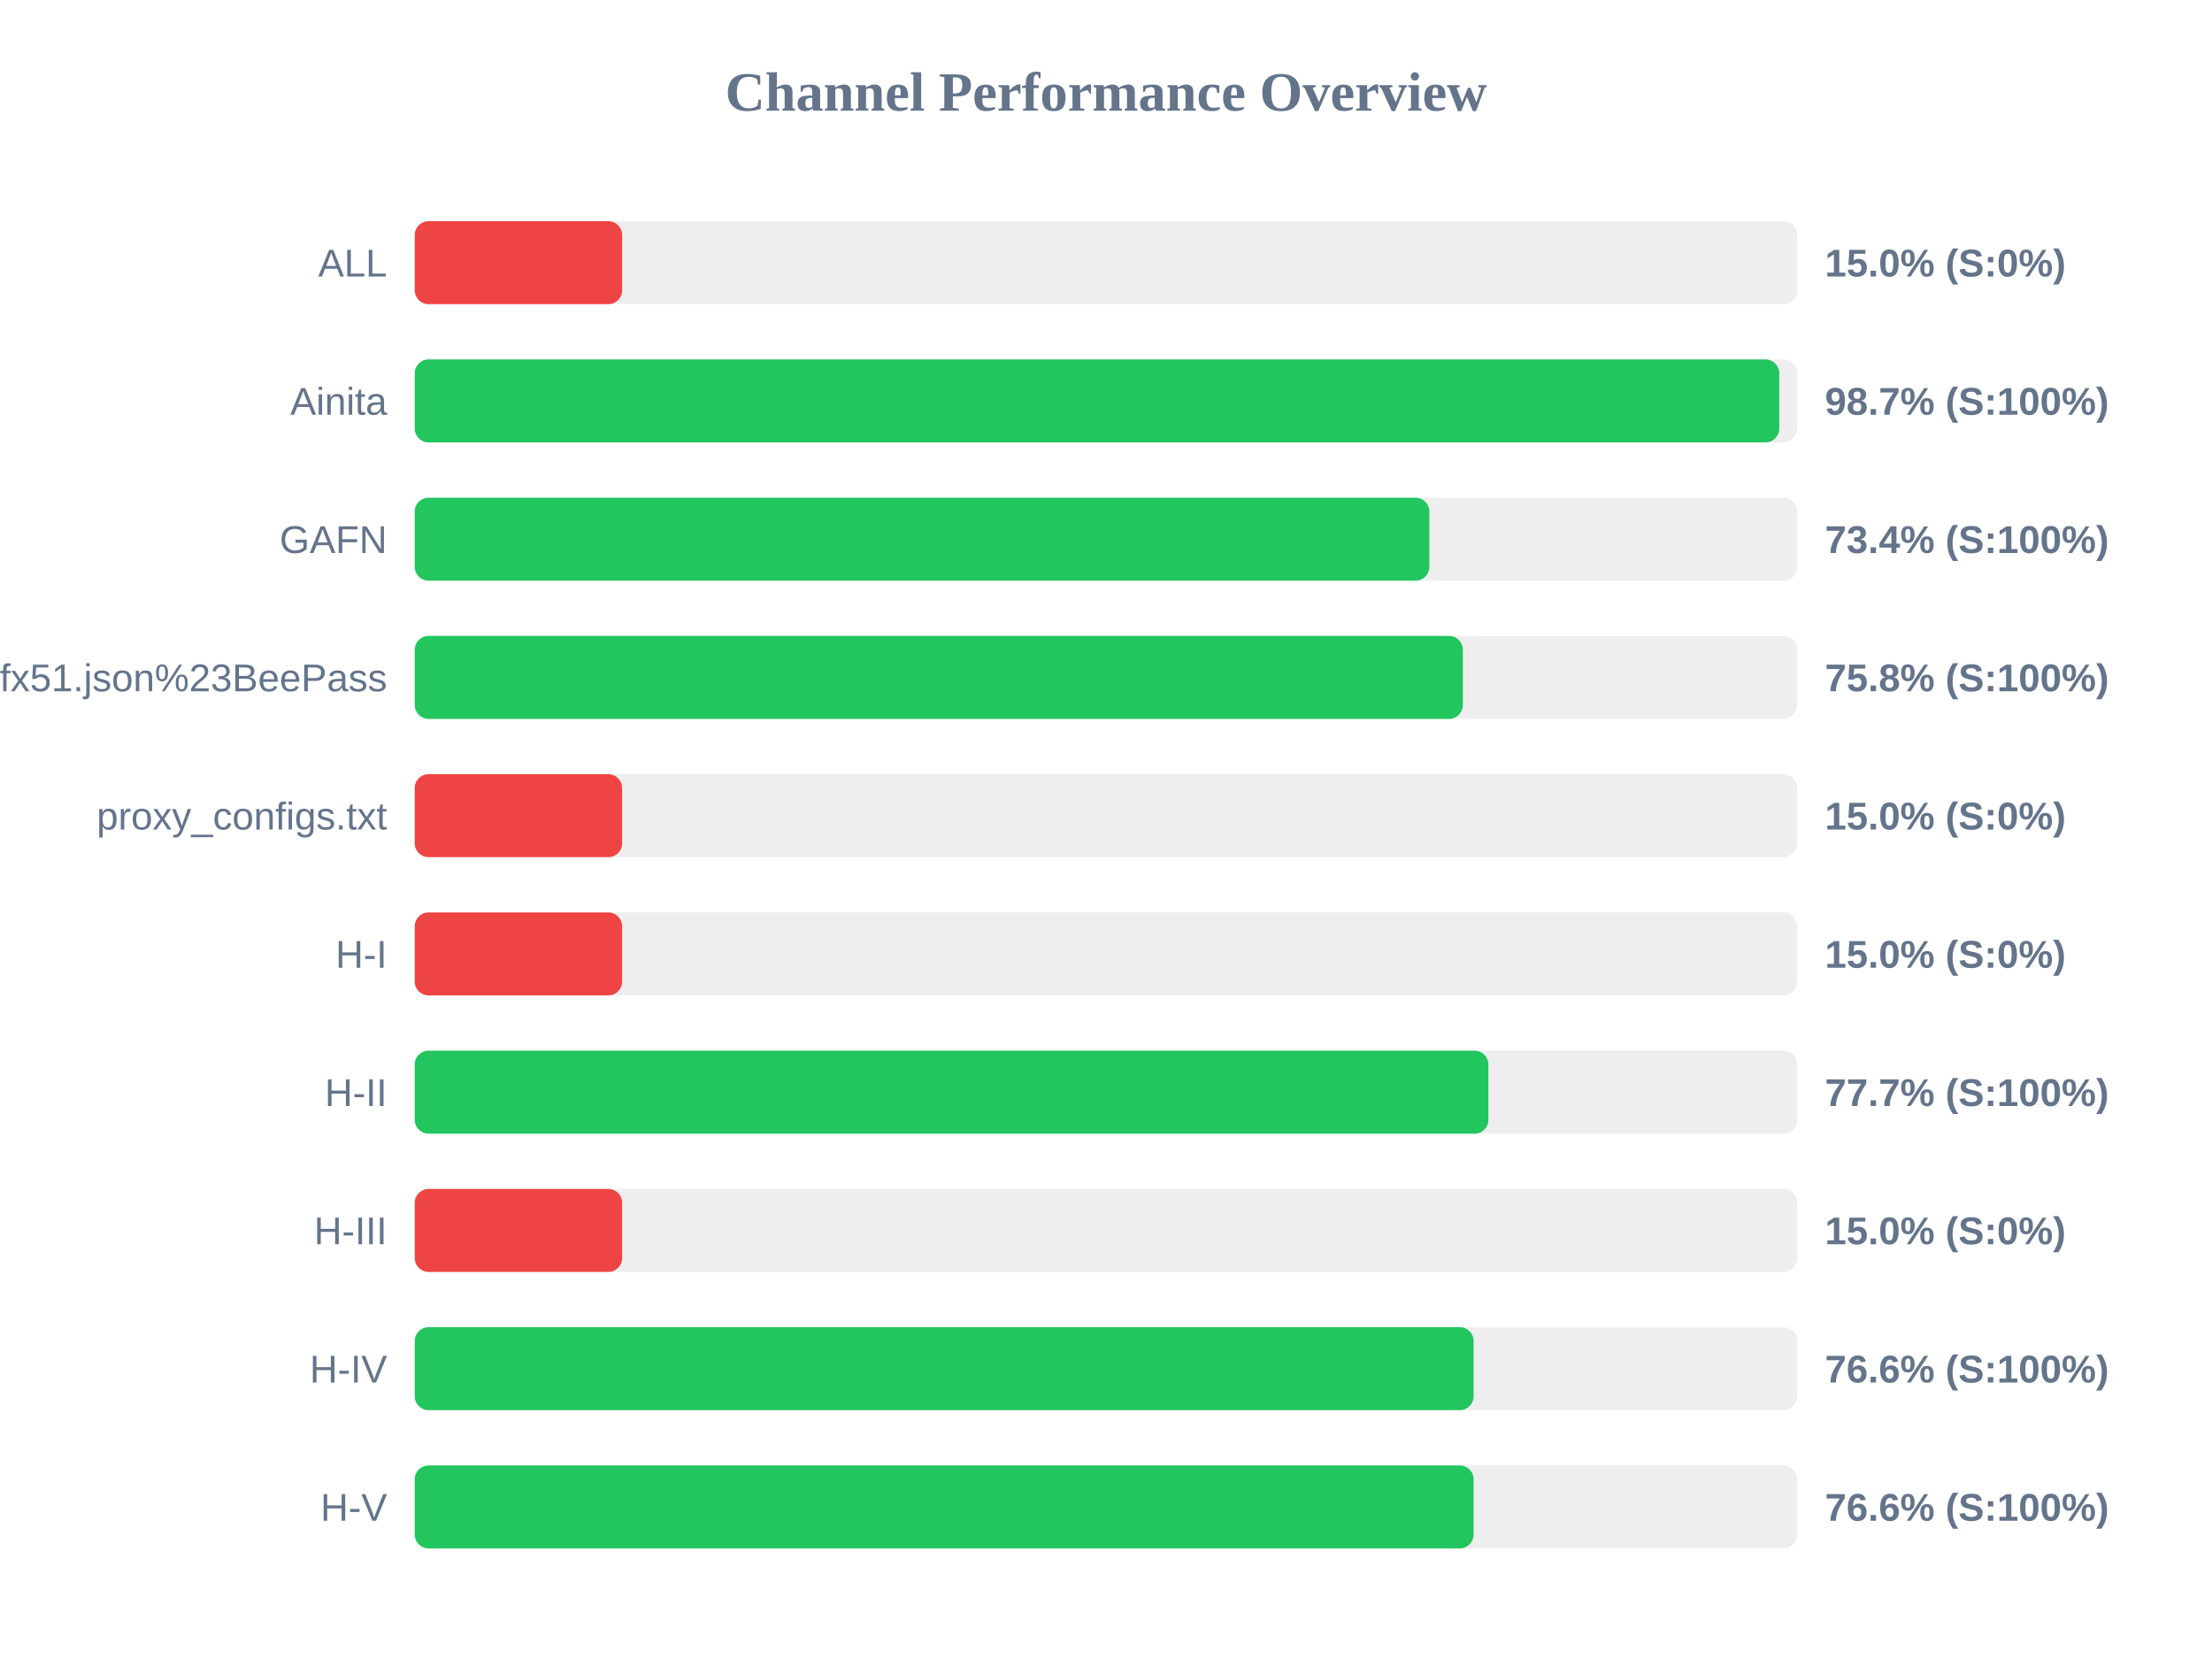
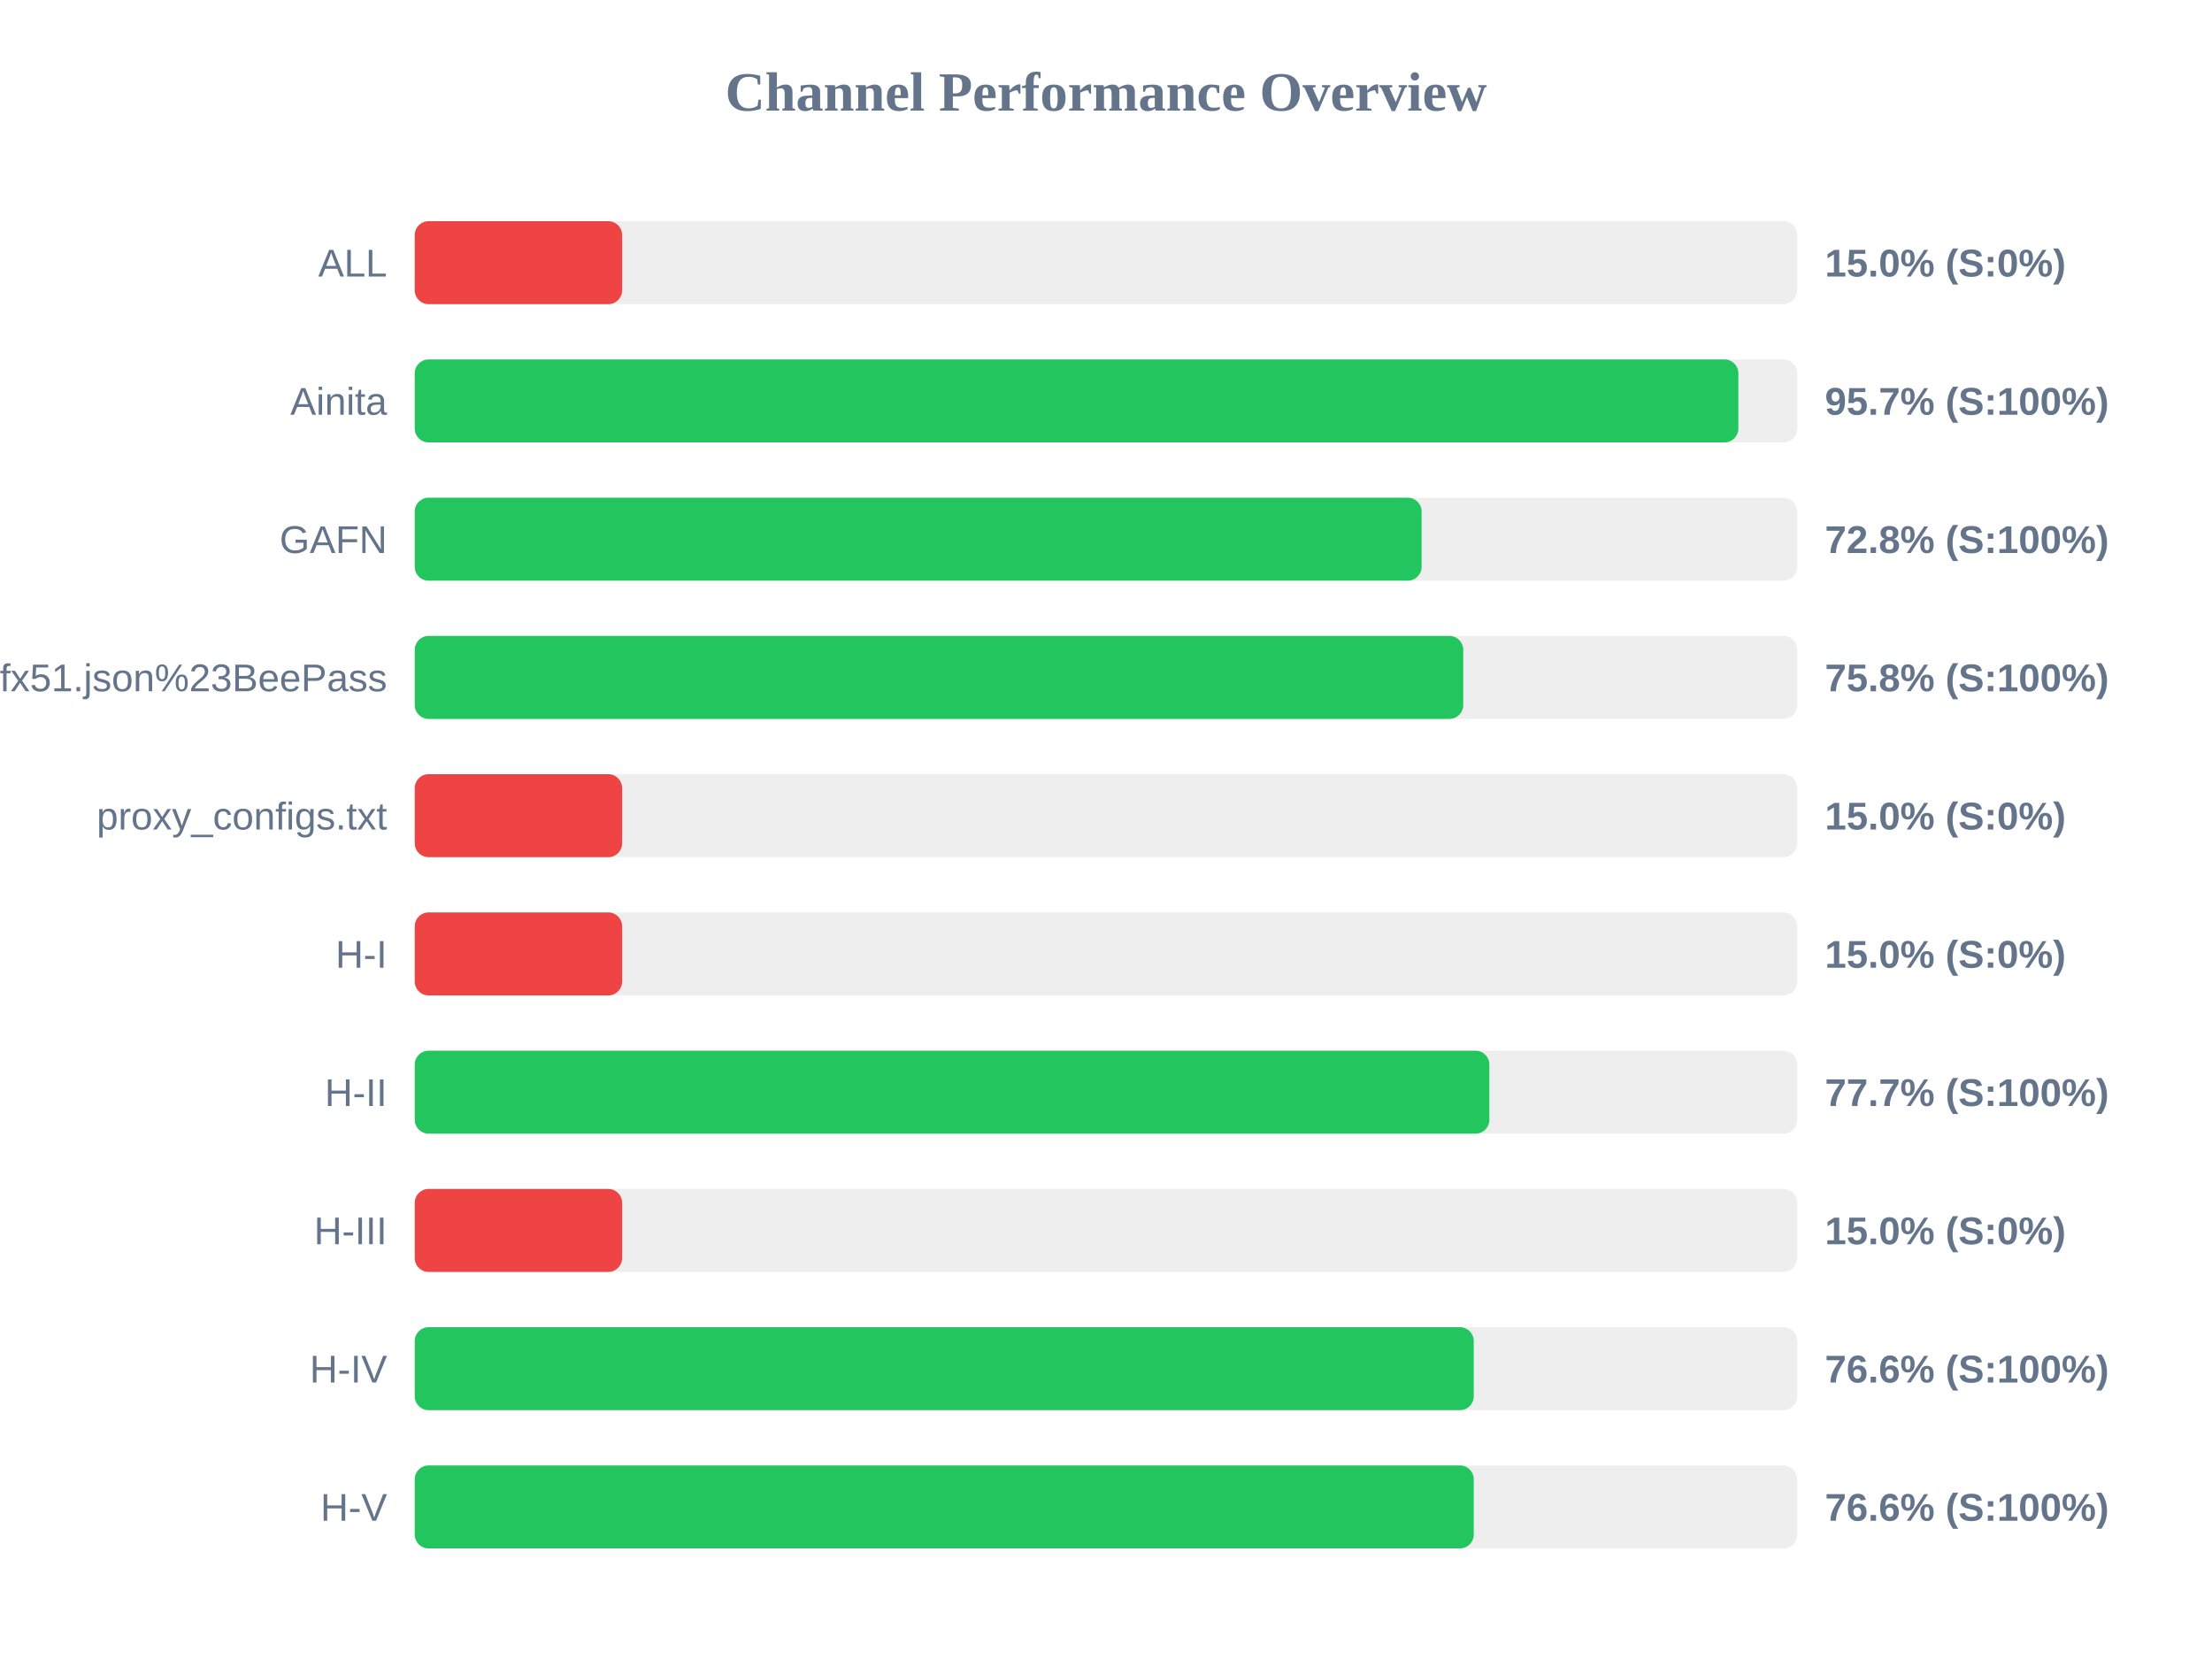
<svg xmlns="http://www.w3.org/2000/svg" width="800" height="600" version="1.1">
  <style>
        .row { font: 14px Arial; fill: #64748b; }
        .score { font: bold 14px Arial; fill: #64748b; }
    </style>
  <text x="400" y="40" text-anchor="middle" font-size="20px" font-weight="bold" fill="#64748b">Channel Performance Overview</text>
  <rect x="150" y="80" width="500" height="30" fill="#eee" rx="5" />
  <rect x="150" y="80" width="75.0" height="30" fill="#ef4444" rx="5" />
  <text x="140" y="100" text-anchor="end" class="row">ALL</text>
  <text x="660" y="100" text-anchor="start" class="score">15.0% (S:0%)</text>
  <rect x="150" y="130" width="500" height="30" fill="#eee" rx="5" />
-   <rect x="150" y="130" width="493.5" height="30" fill="#22c55e" rx="5" />
+   <rect x="150" y="130" width="478.7" height="30" fill="#22c55e" rx="5" />
  <text x="140" y="150" text-anchor="end" class="row">Ainita</text>
-   <text x="660" y="150" text-anchor="start" class="score">98.7% (S:100%)</text>
+   <text x="660" y="150" text-anchor="start" class="score">95.7% (S:100%)</text>
  <rect x="150" y="180" width="500" height="30" fill="#eee" rx="5" />
-   <rect x="150" y="180" width="366.95" height="30" fill="#22c55e" rx="5" />
+   <rect x="150" y="180" width="364.15" height="30" fill="#22c55e" rx="5" />
  <text x="140" y="200" text-anchor="end" class="row">GAFN</text>
-   <text x="660" y="200" text-anchor="start" class="score">73.4% (S:100%)</text>
+   <text x="660" y="200" text-anchor="start" class="score">72.8% (S:100%)</text>
  <rect x="150" y="230" width="500" height="30" fill="#eee" rx="5" />
-   <rect x="150" y="230" width="379.05" height="30" fill="#22c55e" rx="5" />
+   <rect x="150" y="230" width="379.2" height="30" fill="#22c55e" rx="5" />
  <text x="140" y="250" text-anchor="end" class="row">sub?s=ssconf%3A%2F%2Fs3.amazonaws.com%2Fbeedynconprd%2Fzf38bv6oxi1nv3wfkpmxyfl8yj5fargza3foantoalu16vznl0ckxx7bgf1ufx51.json%23BeePass</text>
  <text x="660" y="250" text-anchor="start" class="score">75.8% (S:100%)</text>
  <rect x="150" y="280" width="500" height="30" fill="#eee" rx="5" />
  <rect x="150" y="280" width="75.0" height="30" fill="#ef4444" rx="5" />
  <text x="140" y="300" text-anchor="end" class="row">proxy_configs.txt</text>
  <text x="660" y="300" text-anchor="start" class="score">15.0% (S:0%)</text>
  <rect x="150" y="330" width="500" height="30" fill="#eee" rx="5" />
  <rect x="150" y="330" width="75.0" height="30" fill="#ef4444" rx="5" />
  <text x="140" y="350" text-anchor="end" class="row">H-I</text>
  <text x="660" y="350" text-anchor="start" class="score">15.0% (S:0%)</text>
  <rect x="150" y="380" width="500" height="30" fill="#eee" rx="5" />
-   <rect x="150" y="380" width="388.3" height="30" fill="#22c55e" rx="5" />
+   <rect x="150" y="380" width="388.65" height="30" fill="#22c55e" rx="5" />
  <text x="140" y="400" text-anchor="end" class="row">H-II</text>
  <text x="660" y="400" text-anchor="start" class="score">77.7% (S:100%)</text>
  <rect x="150" y="430" width="500" height="30" fill="#eee" rx="5" />
  <rect x="150" y="430" width="75.0" height="30" fill="#ef4444" rx="5" />
  <text x="140" y="450" text-anchor="end" class="row">H-III</text>
  <text x="660" y="450" text-anchor="start" class="score">15.0% (S:0%)</text>
  <rect x="150" y="480" width="500" height="30" fill="#eee" rx="5" />
-   <rect x="150" y="480" width="382.95" height="30" fill="#22c55e" rx="5" />
+   <rect x="150" y="480" width="383.0" height="30" fill="#22c55e" rx="5" />
  <text x="140" y="500" text-anchor="end" class="row">H-IV</text>
  <text x="660" y="500" text-anchor="start" class="score">76.6% (S:100%)</text>
  <rect x="150" y="530" width="500" height="30" fill="#eee" rx="5" />
-   <rect x="150" y="530" width="382.95" height="30" fill="#22c55e" rx="5" />
+   <rect x="150" y="530" width="383.0" height="30" fill="#22c55e" rx="5" />
  <text x="140" y="550" text-anchor="end" class="row">H-V</text>
  <text x="660" y="550" text-anchor="start" class="score">76.6% (S:100%)</text>
</svg>
